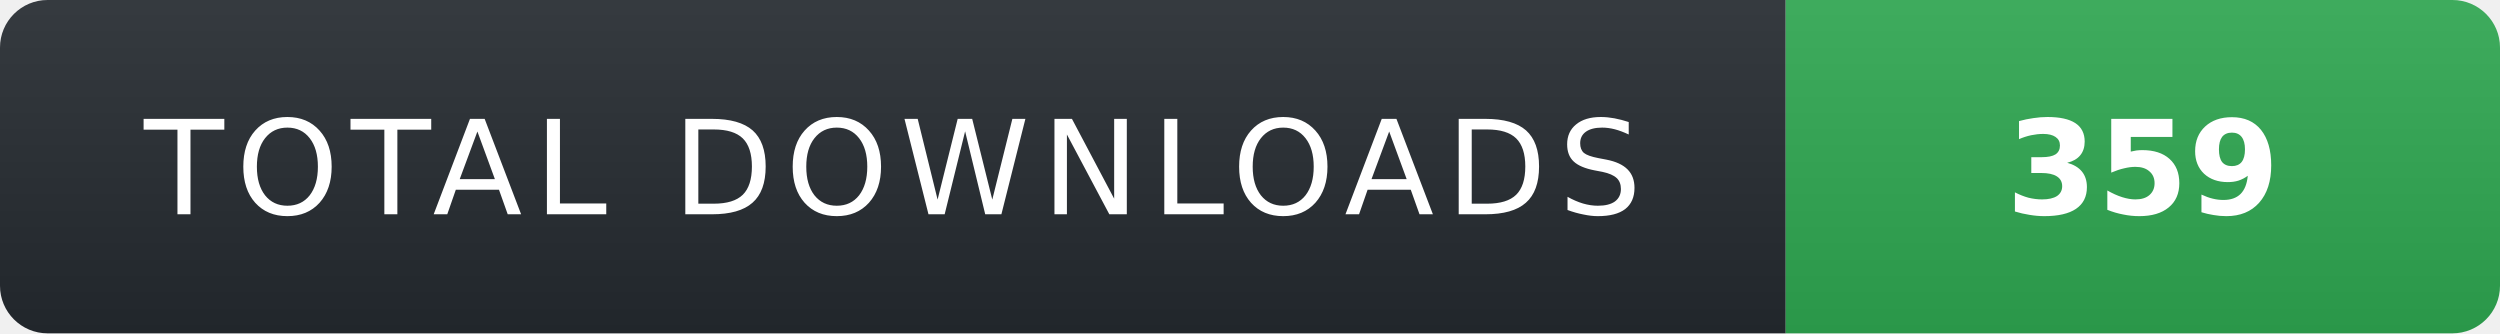
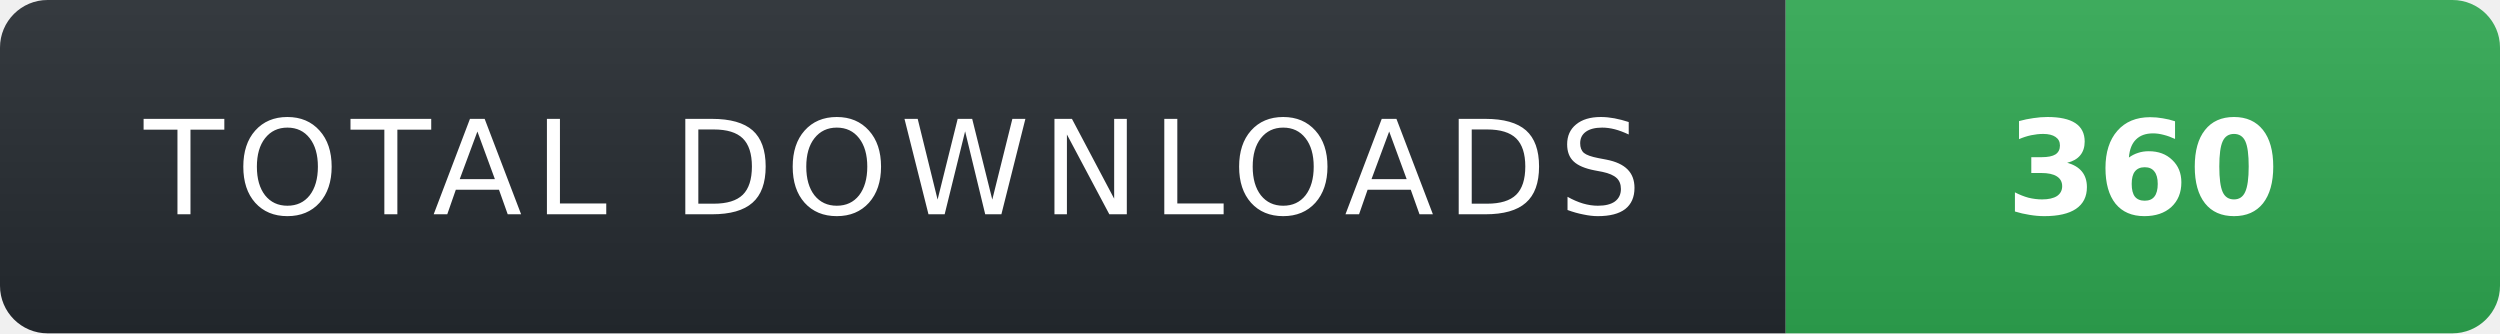
- <svg xmlns="http://www.w3.org/2000/svg" width="210" height="28" role="img" aria-label="TOTAL DOWNLOADS: 359">
+ <svg xmlns="http://www.w3.org/2000/svg" width="210" height="28" role="img" aria-label="TOTAL DOWNLOADS: 360">
  <linearGradient id="s" x2="0" y2="100%">
    <stop offset="0" stop-color="#fff" stop-opacity=".08" />
    <stop offset="1" stop-color="#000" stop-opacity=".08" />
  </linearGradient>
  <clipPath id="r">
    <rect width="210" height="28" rx="4" fill="#fff" />
  </clipPath>
  <g clip-path="url(#r)">
    <rect width="150" height="28" fill="#24292f" />
    <rect x="150" width="60" height="28" fill="#2ea44f" />
    <rect width="210" height="28" fill="url(#s)" />
  </g>
  <g fill="#fff" text-anchor="middle" font-family="Verdana,Geneva,DejaVu Sans,sans-serif" text-rendering="geometricPrecision" font-size="11">
    <text x="75" y="18" fill="#fff" letter-spacing="1">TOTAL DOWNLOADS</text>
-     <text x="180" y="18" fill="#fff" font-weight="700">359</text>
+     <text x="180" y="18" fill="#fff" font-weight="700">360</text>
  </g>
</svg>
